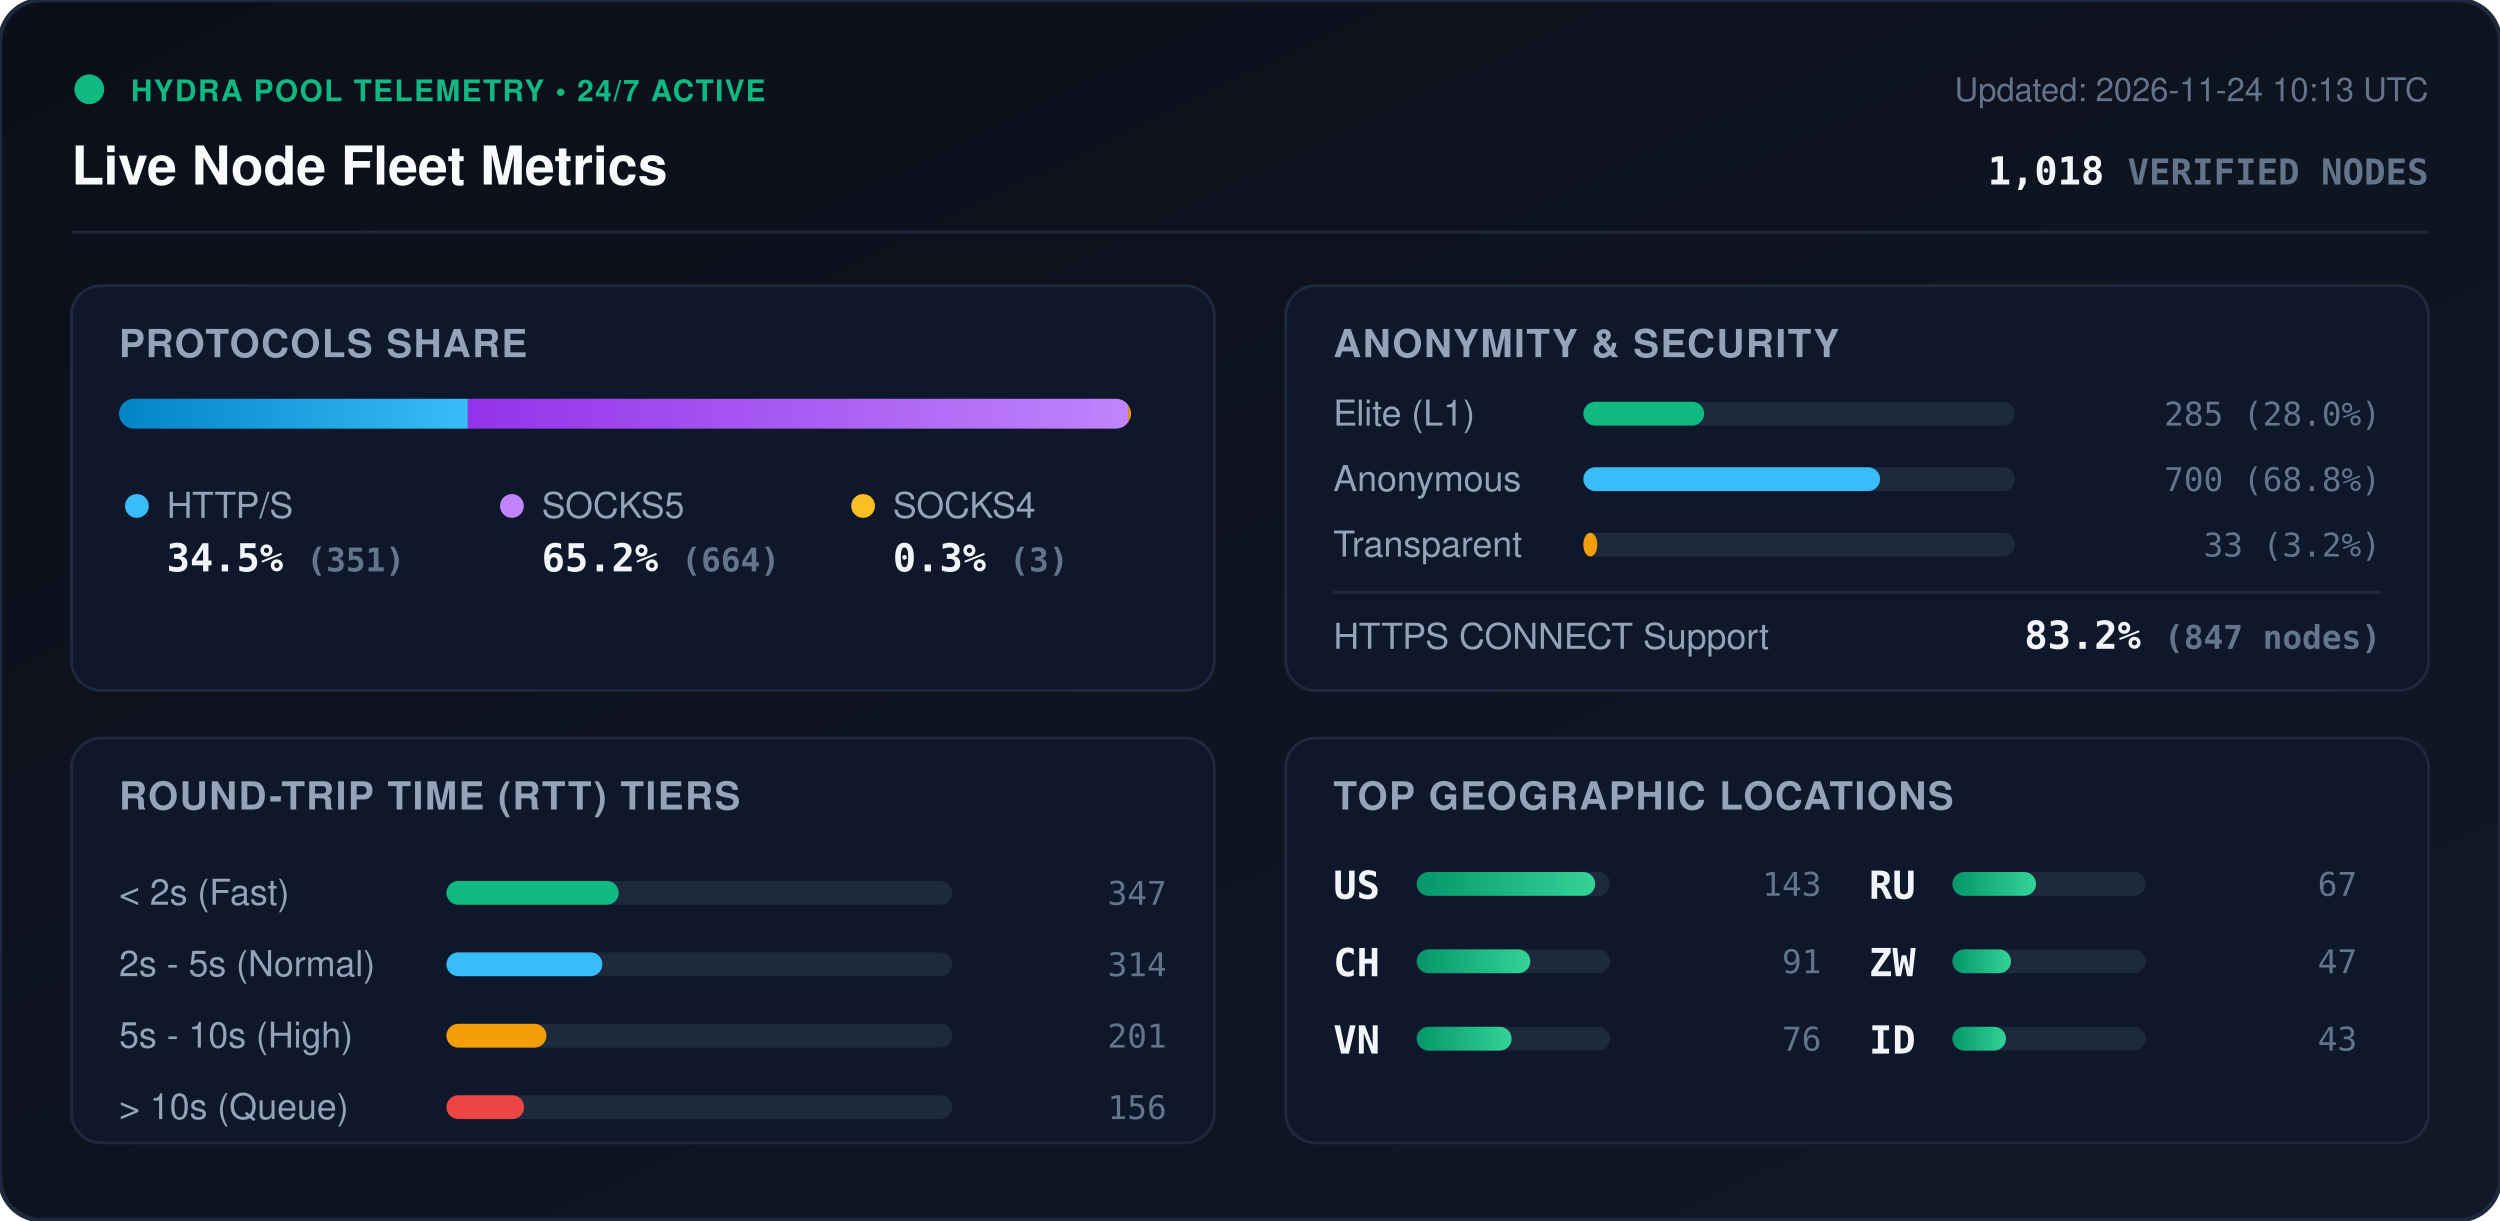
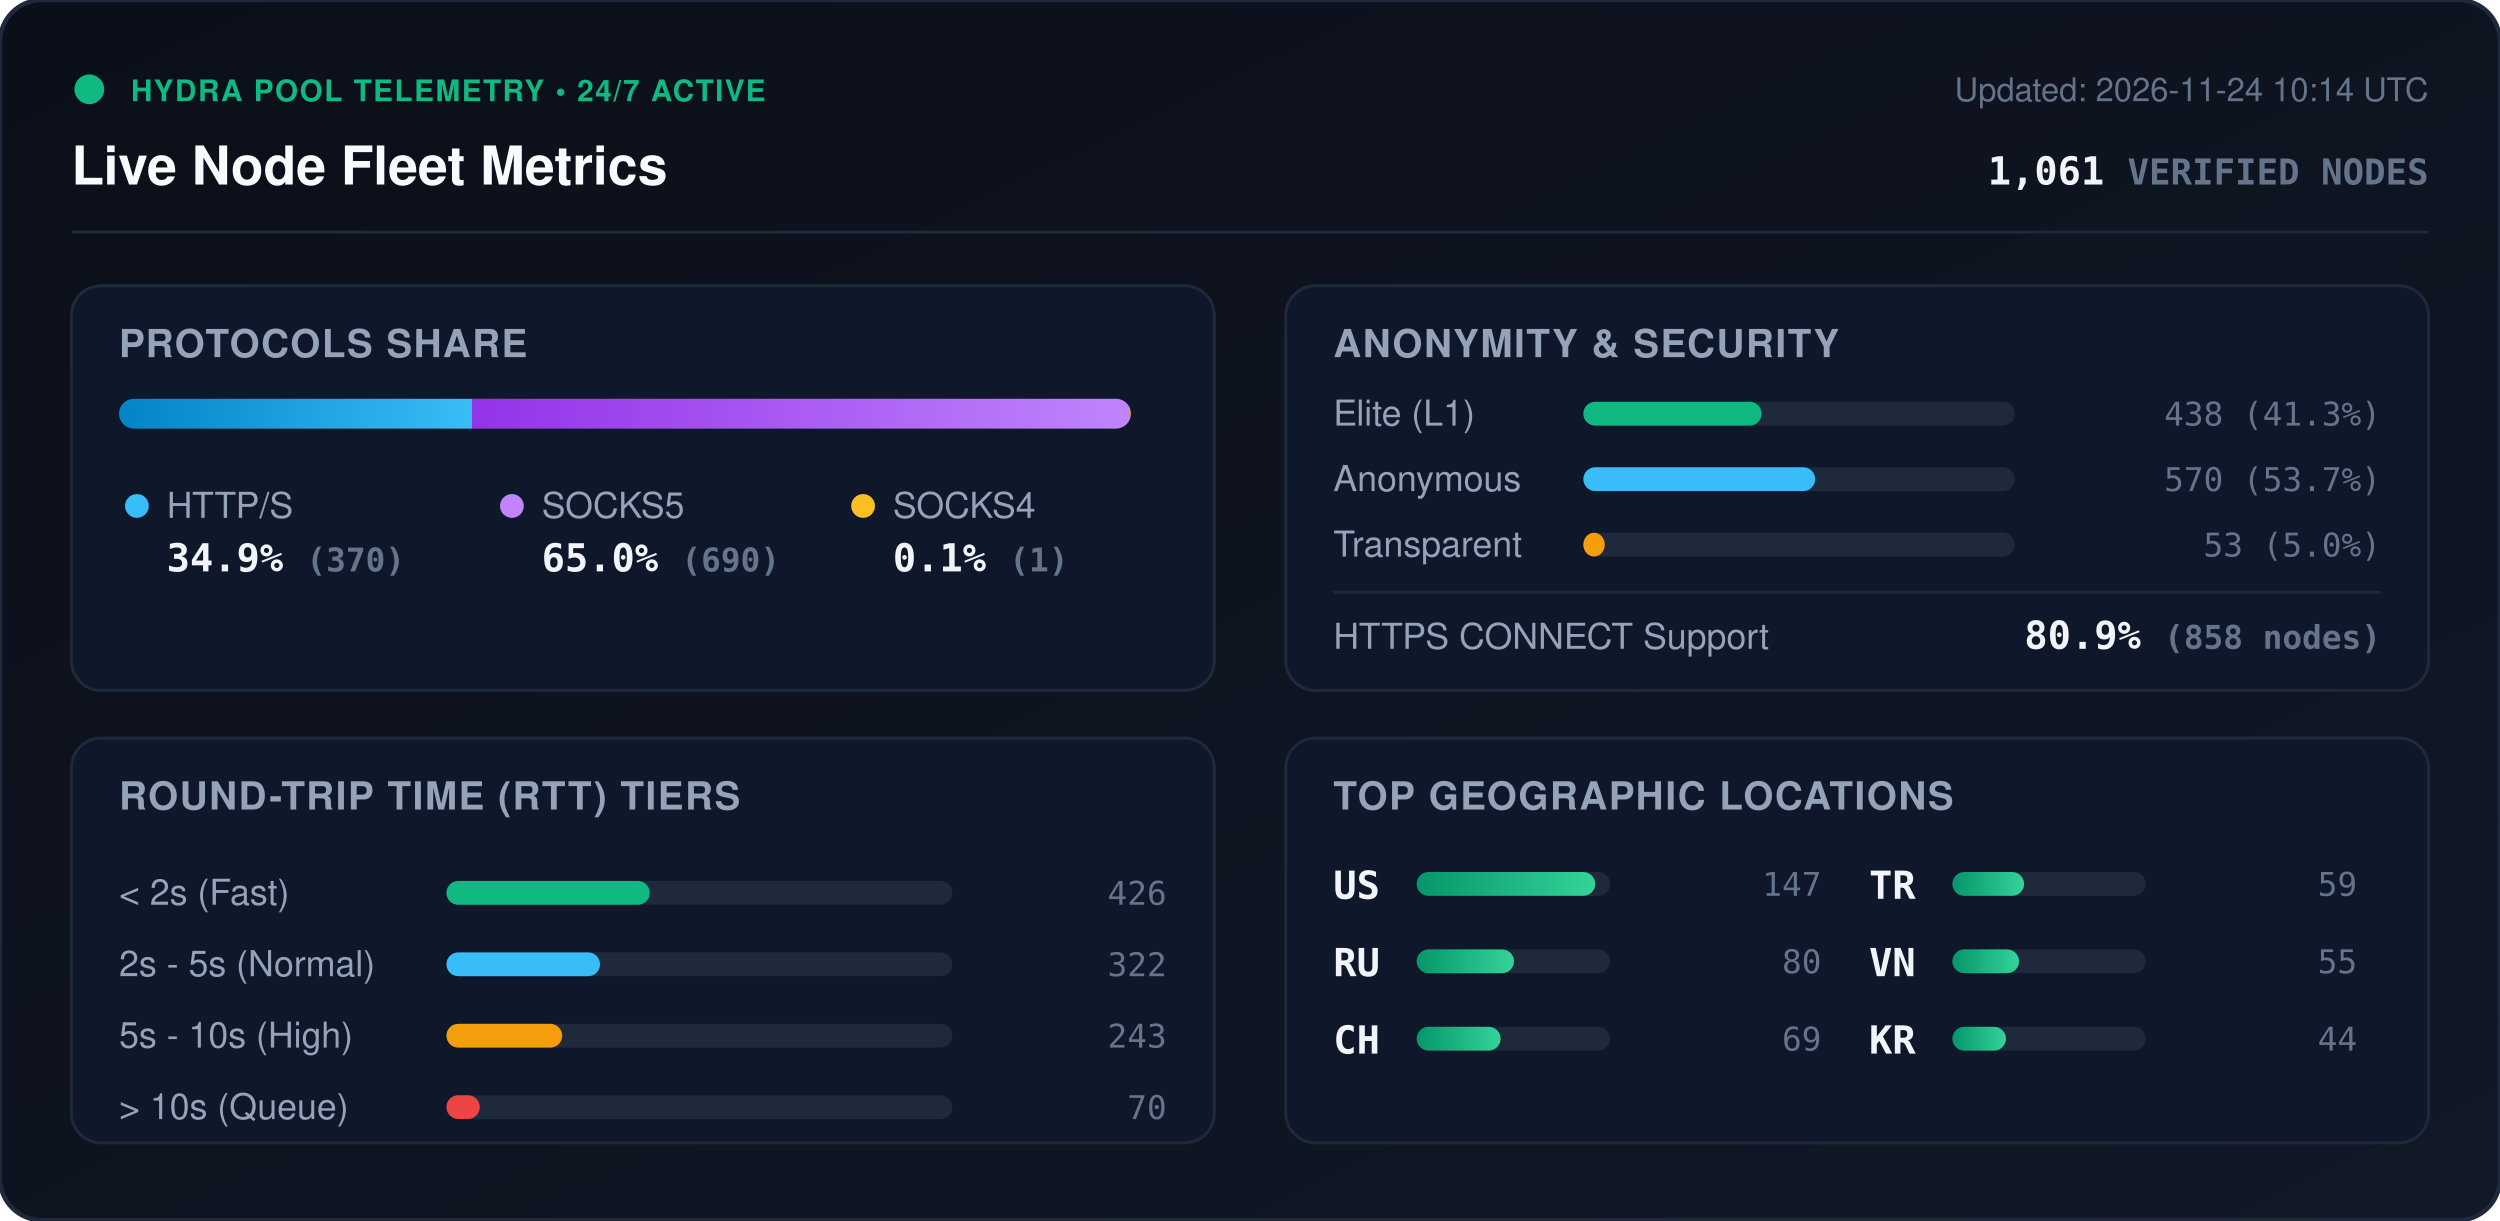
<svg xmlns="http://www.w3.org/2000/svg" viewBox="0 0 840 410" width="840" height="410" style="max-width: 100%; height: auto;">
  <defs>
    <linearGradient id="bg" x1="0%" y1="0%" x2="100%" y2="100%">
      <stop offset="0%" stop-color="#0b0f19" />
      <stop offset="100%" stop-color="#111827" />
    </linearGradient>
    <linearGradient id="bar-http" x1="0%" y1="0%" x2="100%" y2="0%">
      <stop offset="0%" stop-color="#0284c7" />
      <stop offset="100%" stop-color="#38bdf8" />
    </linearGradient>
    <linearGradient id="bar-socks5" x1="0%" y1="0%" x2="100%" y2="0%">
      <stop offset="0%" stop-color="#9333ea" />
      <stop offset="100%" stop-color="#c084fc" />
    </linearGradient>
    <linearGradient id="bar-socks4" x1="0%" y1="0%" x2="100%" y2="0%">
      <stop offset="0%" stop-color="#d97706" />
      <stop offset="100%" stop-color="#fbbf24" />
    </linearGradient>
    <linearGradient id="bar-green" x1="0%" y1="0%" x2="100%" y2="0%">
      <stop offset="0%" stop-color="#059669" />
      <stop offset="100%" stop-color="#34d399" />
    </linearGradient>
    <clipPath id="prog-track-clip">
      <rect width="340.0" height="10" rx="5" />
    </clipPath>
    <style>
      .title { font: 700 18px -apple-system, BlinkMacSystemFont, 'Segoe UI', Helvetica, Arial, sans-serif; fill: #f8fafc; }
      .sub { font: 500 11px -apple-system, BlinkMacSystemFont, 'Segoe UI', Helvetica, Arial, sans-serif; fill: #64748b; }
      .section-hdr { font: 600 13px -apple-system, BlinkMacSystemFont, 'Segoe UI', Helvetica, Arial, sans-serif; fill: #94a3b8; letter-spacing: 0.5px; }
      .metric-val { font: 700 13px -apple-system, BlinkMacSystemFont, 'Segoe UI', Helvetica, Arial, sans-serif; fill: #f1f5f9; }
      .metric-lbl { font: 500 12px -apple-system, BlinkMacSystemFont, 'Segoe UI', Helvetica, Arial, sans-serif; fill: #94a3b8; }
      .badge-txt { font: 700 10px -apple-system, BlinkMacSystemFont, 'Segoe UI', Helvetica, Arial, sans-serif; fill: #10b981; letter-spacing: 0.5px; }
      .mono { font-family: ui-monospace, SFMono-Regular, Menlo, Monaco, Consolas, monospace; }
      .pulse { animation: beacon 2s infinite ease-in-out; }
      @keyframes beacon { 0%, 100% { opacity: 1; } 50% { opacity: 0.35; } }
    </style>
  </defs>
  <rect width="840" height="410" rx="14" fill="url(#bg)" stroke="#1e293b" stroke-width="1.5" />
  <g transform="translate(24, 24)">
    <circle cx="6" cy="6" r="5" fill="#10b981" class="pulse" />
    <text x="20" y="10" class="badge-txt">HYDRA POOL TELEMETRY • 24/7 ACTIVE</text>
    <text x="0" y="38" class="title">Live Node Fleet Metrics</text>
-     <text x="792" y="10" text-anchor="end" class="sub">Updated: 2026-11-24 10:13 UTC</text>
-     <text x="792" y="38" text-anchor="end" class="metric-val mono" fill="#38bdf8">1,018 <tspan font-size="12" fill="#64748b">VERIFIED NODES</tspan>
+     <text x="792" y="10" text-anchor="end" class="sub">Updated: 2026-11-24 10:14 UTC</text>
+     <text x="792" y="38" text-anchor="end" class="metric-val mono" fill="#38bdf8">1,061 <tspan font-size="12" fill="#64748b">VERIFIED NODES</tspan>
    </text>
  </g>
  <line x1="24" y1="78" x2="816" y2="78" stroke="#1e293b" stroke-width="1" />
  <g transform="translate(24, 96)">
    <rect width="384" height="136" rx="10" fill="#0f172a" stroke="#1e293b" />
    <text x="16" y="24" class="section-hdr">PROTOCOLS SHARE</text>
    <g transform="translate(16, 38)">
      <rect width="340.0" height="10" rx="5" fill="#1e293b" />
      <g clip-path="url(#prog-track-clip)">
-         <rect x="0" width="117.2" height="10" fill="url(#bar-http)" />
-         <rect x="117.2" width="221.8" height="10" fill="url(#bar-socks5)" />
-         <rect x="339.0" width="1.0" height="10" fill="url(#bar-socks4)" />
+         <rect x="0" width="118.6" height="10" fill="url(#bar-http)" />
+         <rect x="118.6" width="221.1" height="10" fill="url(#bar-socks5)" />
+         <rect x="339.7" width="0.3" height="10" fill="url(#bar-socks4)" />
      </g>
    </g>
    <g transform="translate(16, 68)">
      <circle cx="6" cy="6" r="4" fill="#38bdf8" />
      <text x="16" y="10" class="metric-lbl">HTTP/S</text>
-       <text x="16" y="28" class="metric-val mono">34.5% <tspan font-size="11" fill="#64748b">(351)</tspan>
+       <text x="16" y="28" class="metric-val mono">34.9% <tspan font-size="11" fill="#64748b">(370)</tspan>
      </text>
      <circle cx="132" cy="6" r="4" fill="#c084fc" />
      <text x="142" y="10" class="metric-lbl">SOCKS5</text>
-       <text x="142" y="28" class="metric-val mono">65.2% <tspan font-size="11" fill="#64748b">(664)</tspan>
+       <text x="142" y="28" class="metric-val mono">65.0% <tspan font-size="11" fill="#64748b">(690)</tspan>
      </text>
      <circle cx="250" cy="6" r="4" fill="#fbbf24" />
      <text x="260" y="10" class="metric-lbl">SOCKS4</text>
-       <text x="260" y="28" class="metric-val mono">0.3% <tspan font-size="11" fill="#64748b">(3)</tspan>
+       <text x="260" y="28" class="metric-val mono">0.1% <tspan font-size="11" fill="#64748b">(1)</tspan>
      </text>
    </g>
  </g>
  <g transform="translate(432, 96)">
    <rect width="384" height="136" rx="10" fill="#0f172a" stroke="#1e293b" />
    <text x="16" y="24" class="section-hdr">ANONYMITY &amp; SECURITY</text>
    <text x="16" y="47" class="metric-lbl">Elite (L1)</text>
    <rect x="100" y="39" width="145.0" height="8" rx="4" fill="#1e293b" />
-     <rect x="100" y="39" width="40.6" height="8" rx="4" fill="#10b981" />
-     <text x="368" y="47" text-anchor="end" class="mono sub" fill="#e2e8f0">285 (28.0%)</text>
+     <rect x="100" y="39" width="59.9" height="8" rx="4" fill="#10b981" />
+     <text x="368" y="47" text-anchor="end" class="mono sub" fill="#e2e8f0">438 (41.3%)</text>
    <text x="16" y="69" class="metric-lbl">Anonymous</text>
    <rect x="100" y="61" width="145.0" height="8" rx="4" fill="#1e293b" />
-     <rect x="100" y="61" width="99.7" height="8" rx="4" fill="#38bdf8" />
-     <text x="368" y="69" text-anchor="end" class="mono sub" fill="#e2e8f0">700 (68.8%)</text>
+     <rect x="100" y="61" width="77.9" height="8" rx="4" fill="#38bdf8" />
+     <text x="368" y="69" text-anchor="end" class="mono sub" fill="#e2e8f0">570 (53.7%)</text>
    <text x="16" y="91" class="metric-lbl">Transparent</text>
    <rect x="100" y="83" width="145.0" height="8" rx="4" fill="#1e293b" />
-     <rect x="100" y="83" width="4.7" height="8" rx="4" fill="#f59e0b" />
-     <text x="368" y="91" text-anchor="end" class="mono sub" fill="#e2e8f0">33 (3.2%)</text>
+     <rect x="100" y="83" width="7.2" height="8" rx="4" fill="#f59e0b" />
+     <text x="368" y="91" text-anchor="end" class="mono sub" fill="#e2e8f0">53 (5.0%)</text>
    <line x1="16" y1="103" x2="368" y2="103" stroke="#1e293b" stroke-width="1" />
    <text x="16" y="122" class="metric-lbl">HTTPS CONNECT Support</text>
-     <text x="368" y="122" text-anchor="end" class="metric-val mono" fill="#34d399">83.2% <tspan font-size="11" fill="#64748b">(847 nodes)</tspan>
+     <text x="368" y="122" text-anchor="end" class="metric-val mono" fill="#34d399">80.9% <tspan font-size="11" fill="#64748b">(858 nodes)</tspan>
    </text>
  </g>
  <g transform="translate(24, 248)">
    <rect width="384" height="136" rx="10" fill="#0f172a" stroke="#1e293b" />
    <text x="16" y="24" class="section-hdr">ROUND-TRIP TIME (RTT) TIERS</text>
    <g transform="translate(16, 42)">
      <text x="0" y="14" class="metric-lbl">&lt; 2s (Fast)</text>
      <rect x="110" y="6" width="170" height="8" rx="4" fill="#1e293b" />
-       <rect x="110" y="6" width="57.9" height="8" rx="4" fill="#10b981" />
-       <text x="352" y="14" text-anchor="end" class="mono sub">347</text>
+       <rect x="110" y="6" width="68.3" height="8" rx="4" fill="#10b981" />
+       <text x="352" y="14" text-anchor="end" class="mono sub">426</text>
      <text x="0" y="38" class="metric-lbl">2s - 5s (Normal)</text>
      <rect x="110" y="30" width="170" height="8" rx="4" fill="#1e293b" />
-       <rect x="110" y="30" width="52.4" height="8" rx="4" fill="#38bdf8" />
-       <text x="352" y="38" text-anchor="end" class="mono sub">314</text>
+       <rect x="110" y="30" width="51.6" height="8" rx="4" fill="#38bdf8" />
+       <text x="352" y="38" text-anchor="end" class="mono sub">322</text>
      <text x="0" y="62" class="metric-lbl">5s - 10s (High)</text>
      <rect x="110" y="54" width="170" height="8" rx="4" fill="#1e293b" />
-       <rect x="110" y="54" width="33.6" height="8" rx="4" fill="#f59e0b" />
-       <text x="352" y="62" text-anchor="end" class="mono sub">201</text>
+       <rect x="110" y="54" width="38.9" height="8" rx="4" fill="#f59e0b" />
+       <text x="352" y="62" text-anchor="end" class="mono sub">243</text>
      <text x="0" y="86" class="metric-lbl">&gt; 10s (Queue)</text>
      <rect x="110" y="78" width="170" height="8" rx="4" fill="#1e293b" />
-       <rect x="110" y="78" width="26.1" height="8" rx="4" fill="#ef4444" />
-       <text x="352" y="86" text-anchor="end" class="mono sub">156</text>
+       <rect x="110" y="78" width="11.2" height="8" rx="4" fill="#ef4444" />
+       <text x="352" y="86" text-anchor="end" class="mono sub">70</text>
    </g>
  </g>
  <g transform="translate(432, 248)">
    <rect width="384" height="136" rx="10" fill="#0f172a" stroke="#1e293b" />
    <text x="16" y="24" class="section-hdr">TOP GEOGRAPHIC LOCATIONS</text>
    <g transform="translate(16, 42)">
      <g transform="translate(0, 0)">
        <text x="0" y="12" class="mono metric-val" font-size="12">US</text>
        <rect x="28" y="3" width="65" height="8" rx="4" fill="#1e293b" />
        <rect x="28" y="3" width="60.0" height="8" rx="4" fill="url(#bar-green)" />
-         <text x="164" y="11" text-anchor="end" class="mono sub">143</text>
+         <text x="164" y="11" text-anchor="end" class="mono sub">147</text>
      </g>
      <g transform="translate(0, 26)">
+         <text x="0" y="12" class="mono metric-val" font-size="12">RU</text>
+         <rect x="28" y="3" width="65" height="8" rx="4" fill="#1e293b" />
+         <rect x="28" y="3" width="32.7" height="8" rx="4" fill="url(#bar-green)" />
+         <text x="164" y="11" text-anchor="end" class="mono sub">80</text>
+       </g>
+       <g transform="translate(0, 52)">
        <text x="0" y="12" class="mono metric-val" font-size="12">CH</text>
        <rect x="28" y="3" width="65" height="8" rx="4" fill="#1e293b" />
-         <rect x="28" y="3" width="38.2" height="8" rx="4" fill="url(#bar-green)" />
-         <text x="164" y="11" text-anchor="end" class="mono sub">91</text>
+         <rect x="28" y="3" width="28.2" height="8" rx="4" fill="url(#bar-green)" />
+         <text x="164" y="11" text-anchor="end" class="mono sub">69</text>
      </g>
-       <g transform="translate(0, 52)">
+       <g transform="translate(180, 0)">
+         <text x="0" y="12" class="mono metric-val" font-size="12">TR</text>
+         <rect x="28" y="3" width="65" height="8" rx="4" fill="#1e293b" />
+         <rect x="28" y="3" width="24.1" height="8" rx="4" fill="url(#bar-green)" />
+         <text x="164" y="11" text-anchor="end" class="mono sub">59</text>
+       </g>
+       <g transform="translate(180, 26)">
        <text x="0" y="12" class="mono metric-val" font-size="12">VN</text>
        <rect x="28" y="3" width="65" height="8" rx="4" fill="#1e293b" />
-         <rect x="28" y="3" width="31.9" height="8" rx="4" fill="url(#bar-green)" />
-         <text x="164" y="11" text-anchor="end" class="mono sub">76</text>
-       </g>
-       <g transform="translate(180, 0)">
-         <text x="0" y="12" class="mono metric-val" font-size="12">RU</text>
-         <rect x="28" y="3" width="65" height="8" rx="4" fill="#1e293b" />
-         <rect x="28" y="3" width="28.1" height="8" rx="4" fill="url(#bar-green)" />
-         <text x="164" y="11" text-anchor="end" class="mono sub">67</text>
-       </g>
-       <g transform="translate(180, 26)">
-         <text x="0" y="12" class="mono metric-val" font-size="12">ZW</text>
-         <rect x="28" y="3" width="65" height="8" rx="4" fill="#1e293b" />
-         <rect x="28" y="3" width="19.7" height="8" rx="4" fill="url(#bar-green)" />
-         <text x="164" y="11" text-anchor="end" class="mono sub">47</text>
+         <rect x="28" y="3" width="22.4" height="8" rx="4" fill="url(#bar-green)" />
+         <text x="164" y="11" text-anchor="end" class="mono sub">55</text>
      </g>
      <g transform="translate(180, 52)">
-         <text x="0" y="12" class="mono metric-val" font-size="12">ID</text>
+         <text x="0" y="12" class="mono metric-val" font-size="12">KR</text>
        <rect x="28" y="3" width="65" height="8" rx="4" fill="#1e293b" />
        <rect x="28" y="3" width="18.0" height="8" rx="4" fill="url(#bar-green)" />
-         <text x="164" y="11" text-anchor="end" class="mono sub">43</text>
+         <text x="164" y="11" text-anchor="end" class="mono sub">44</text>
      </g>
    </g>
  </g>
</svg>
